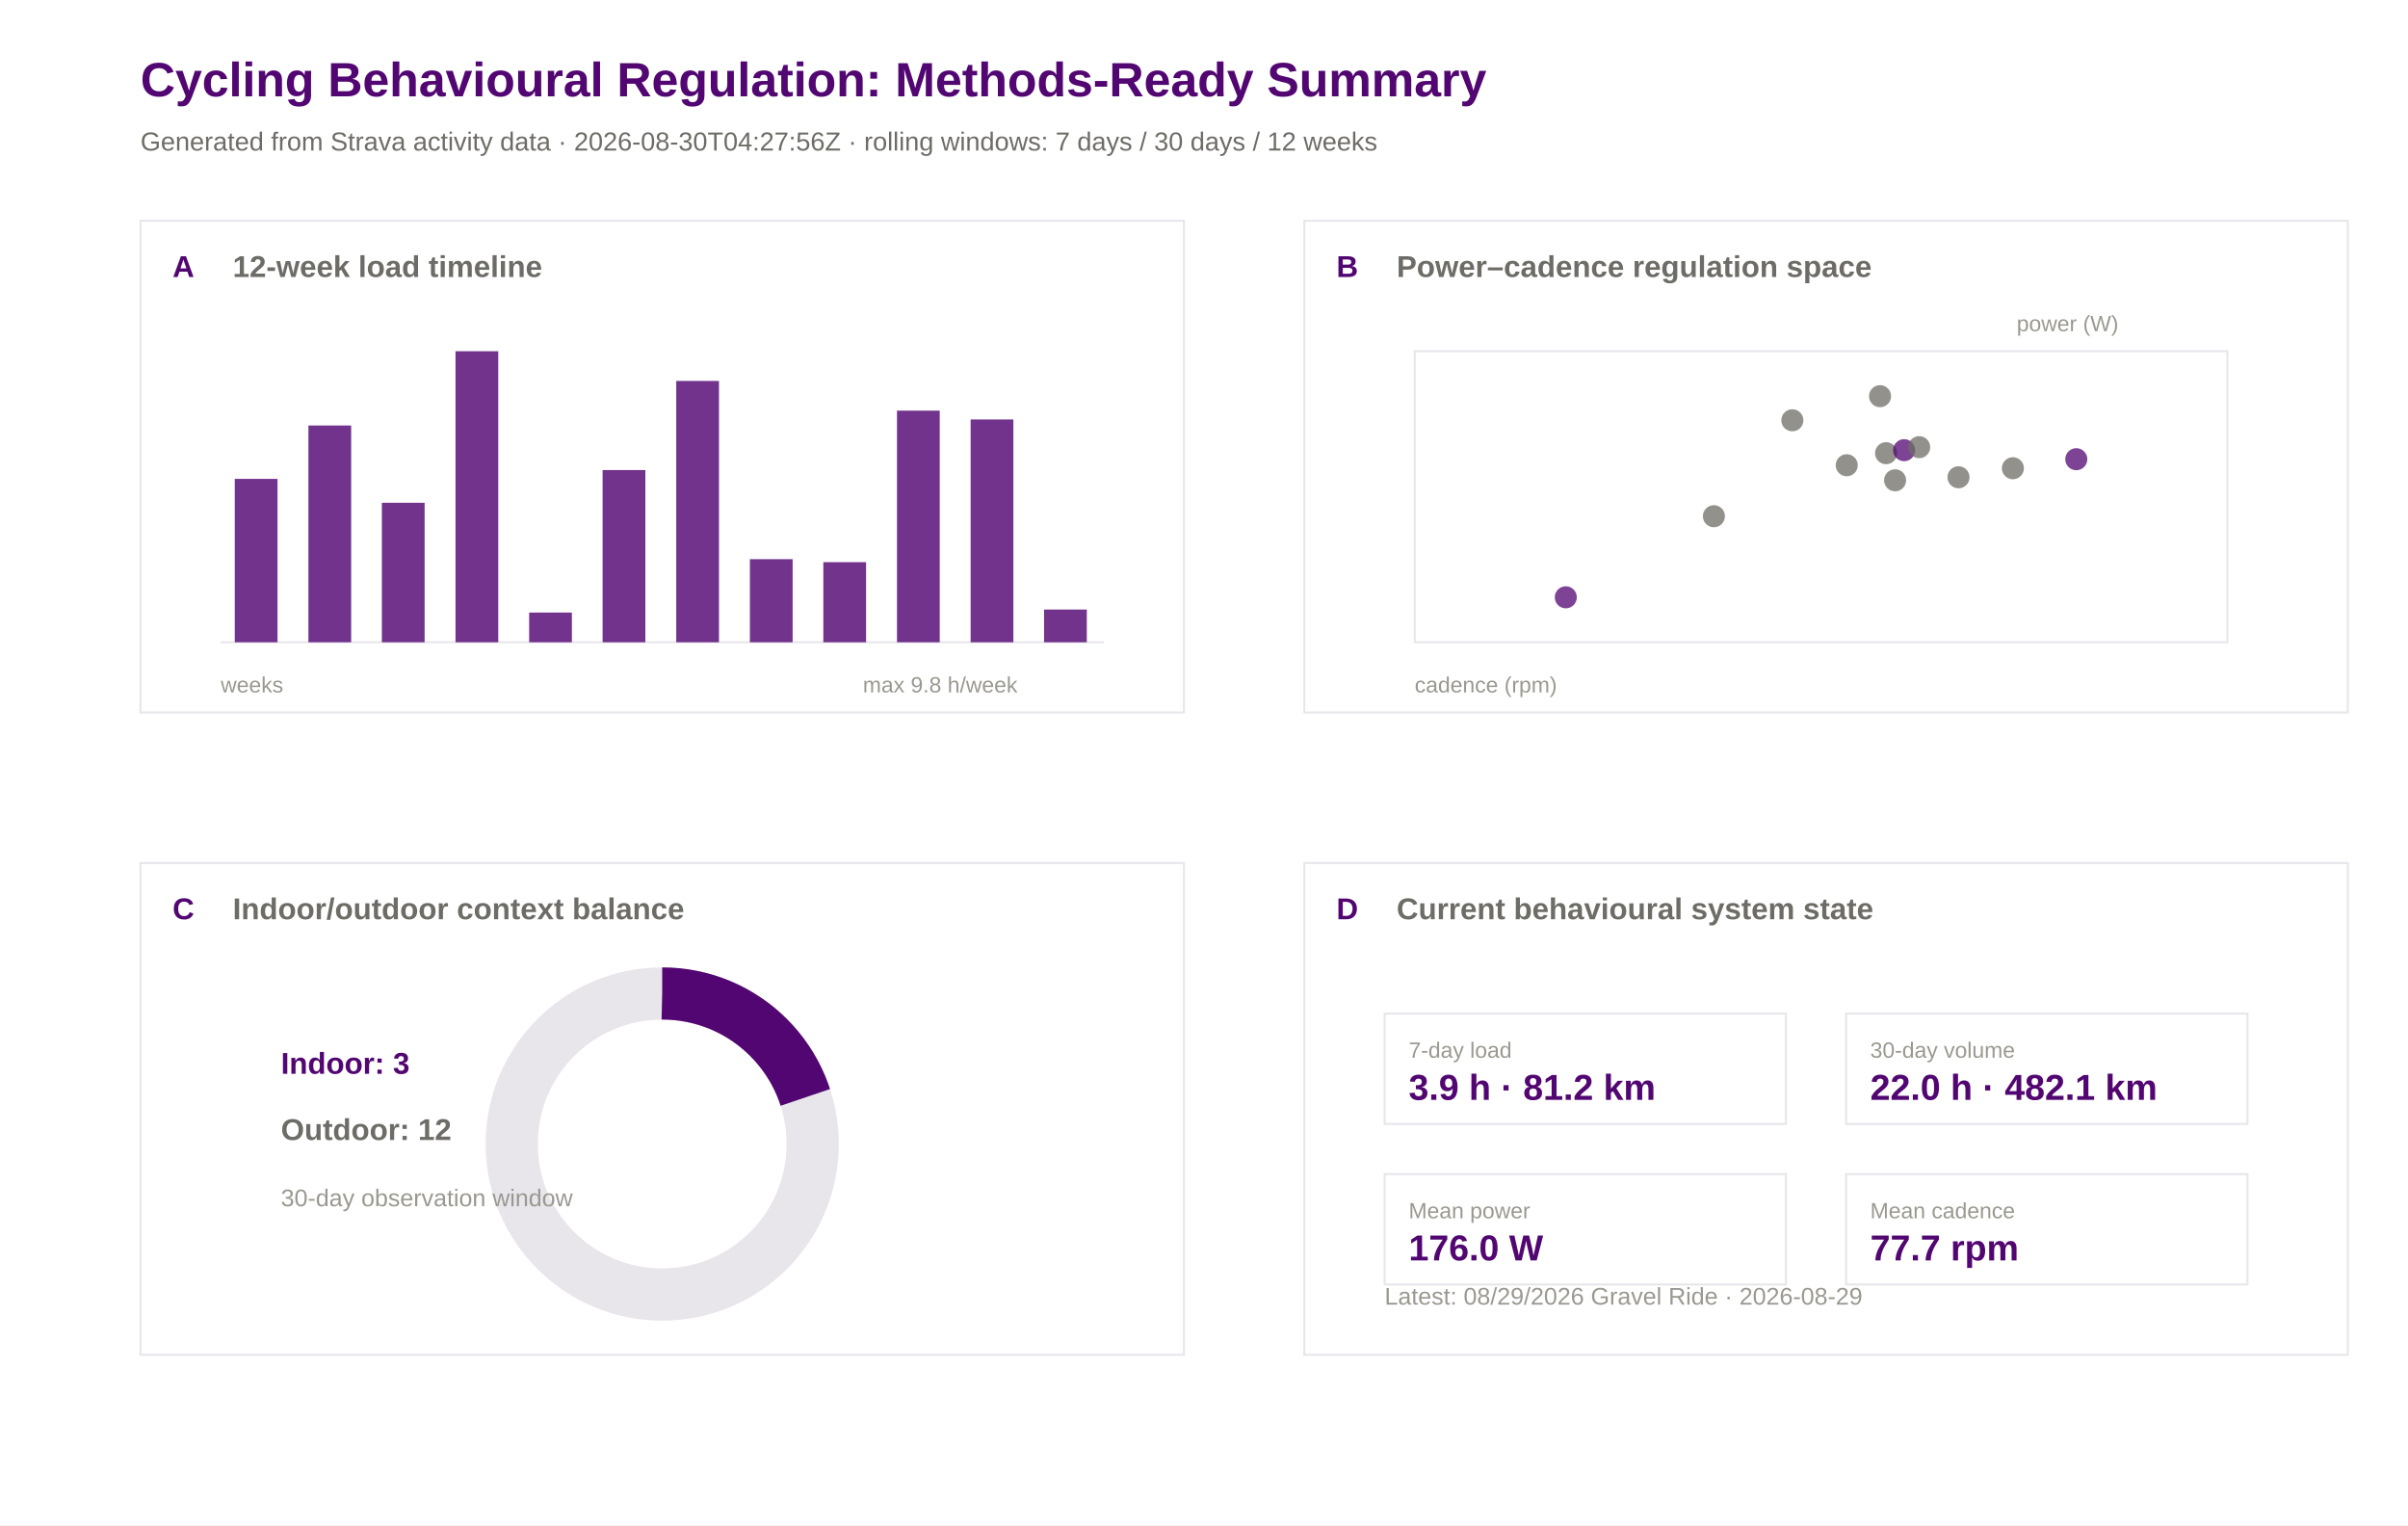
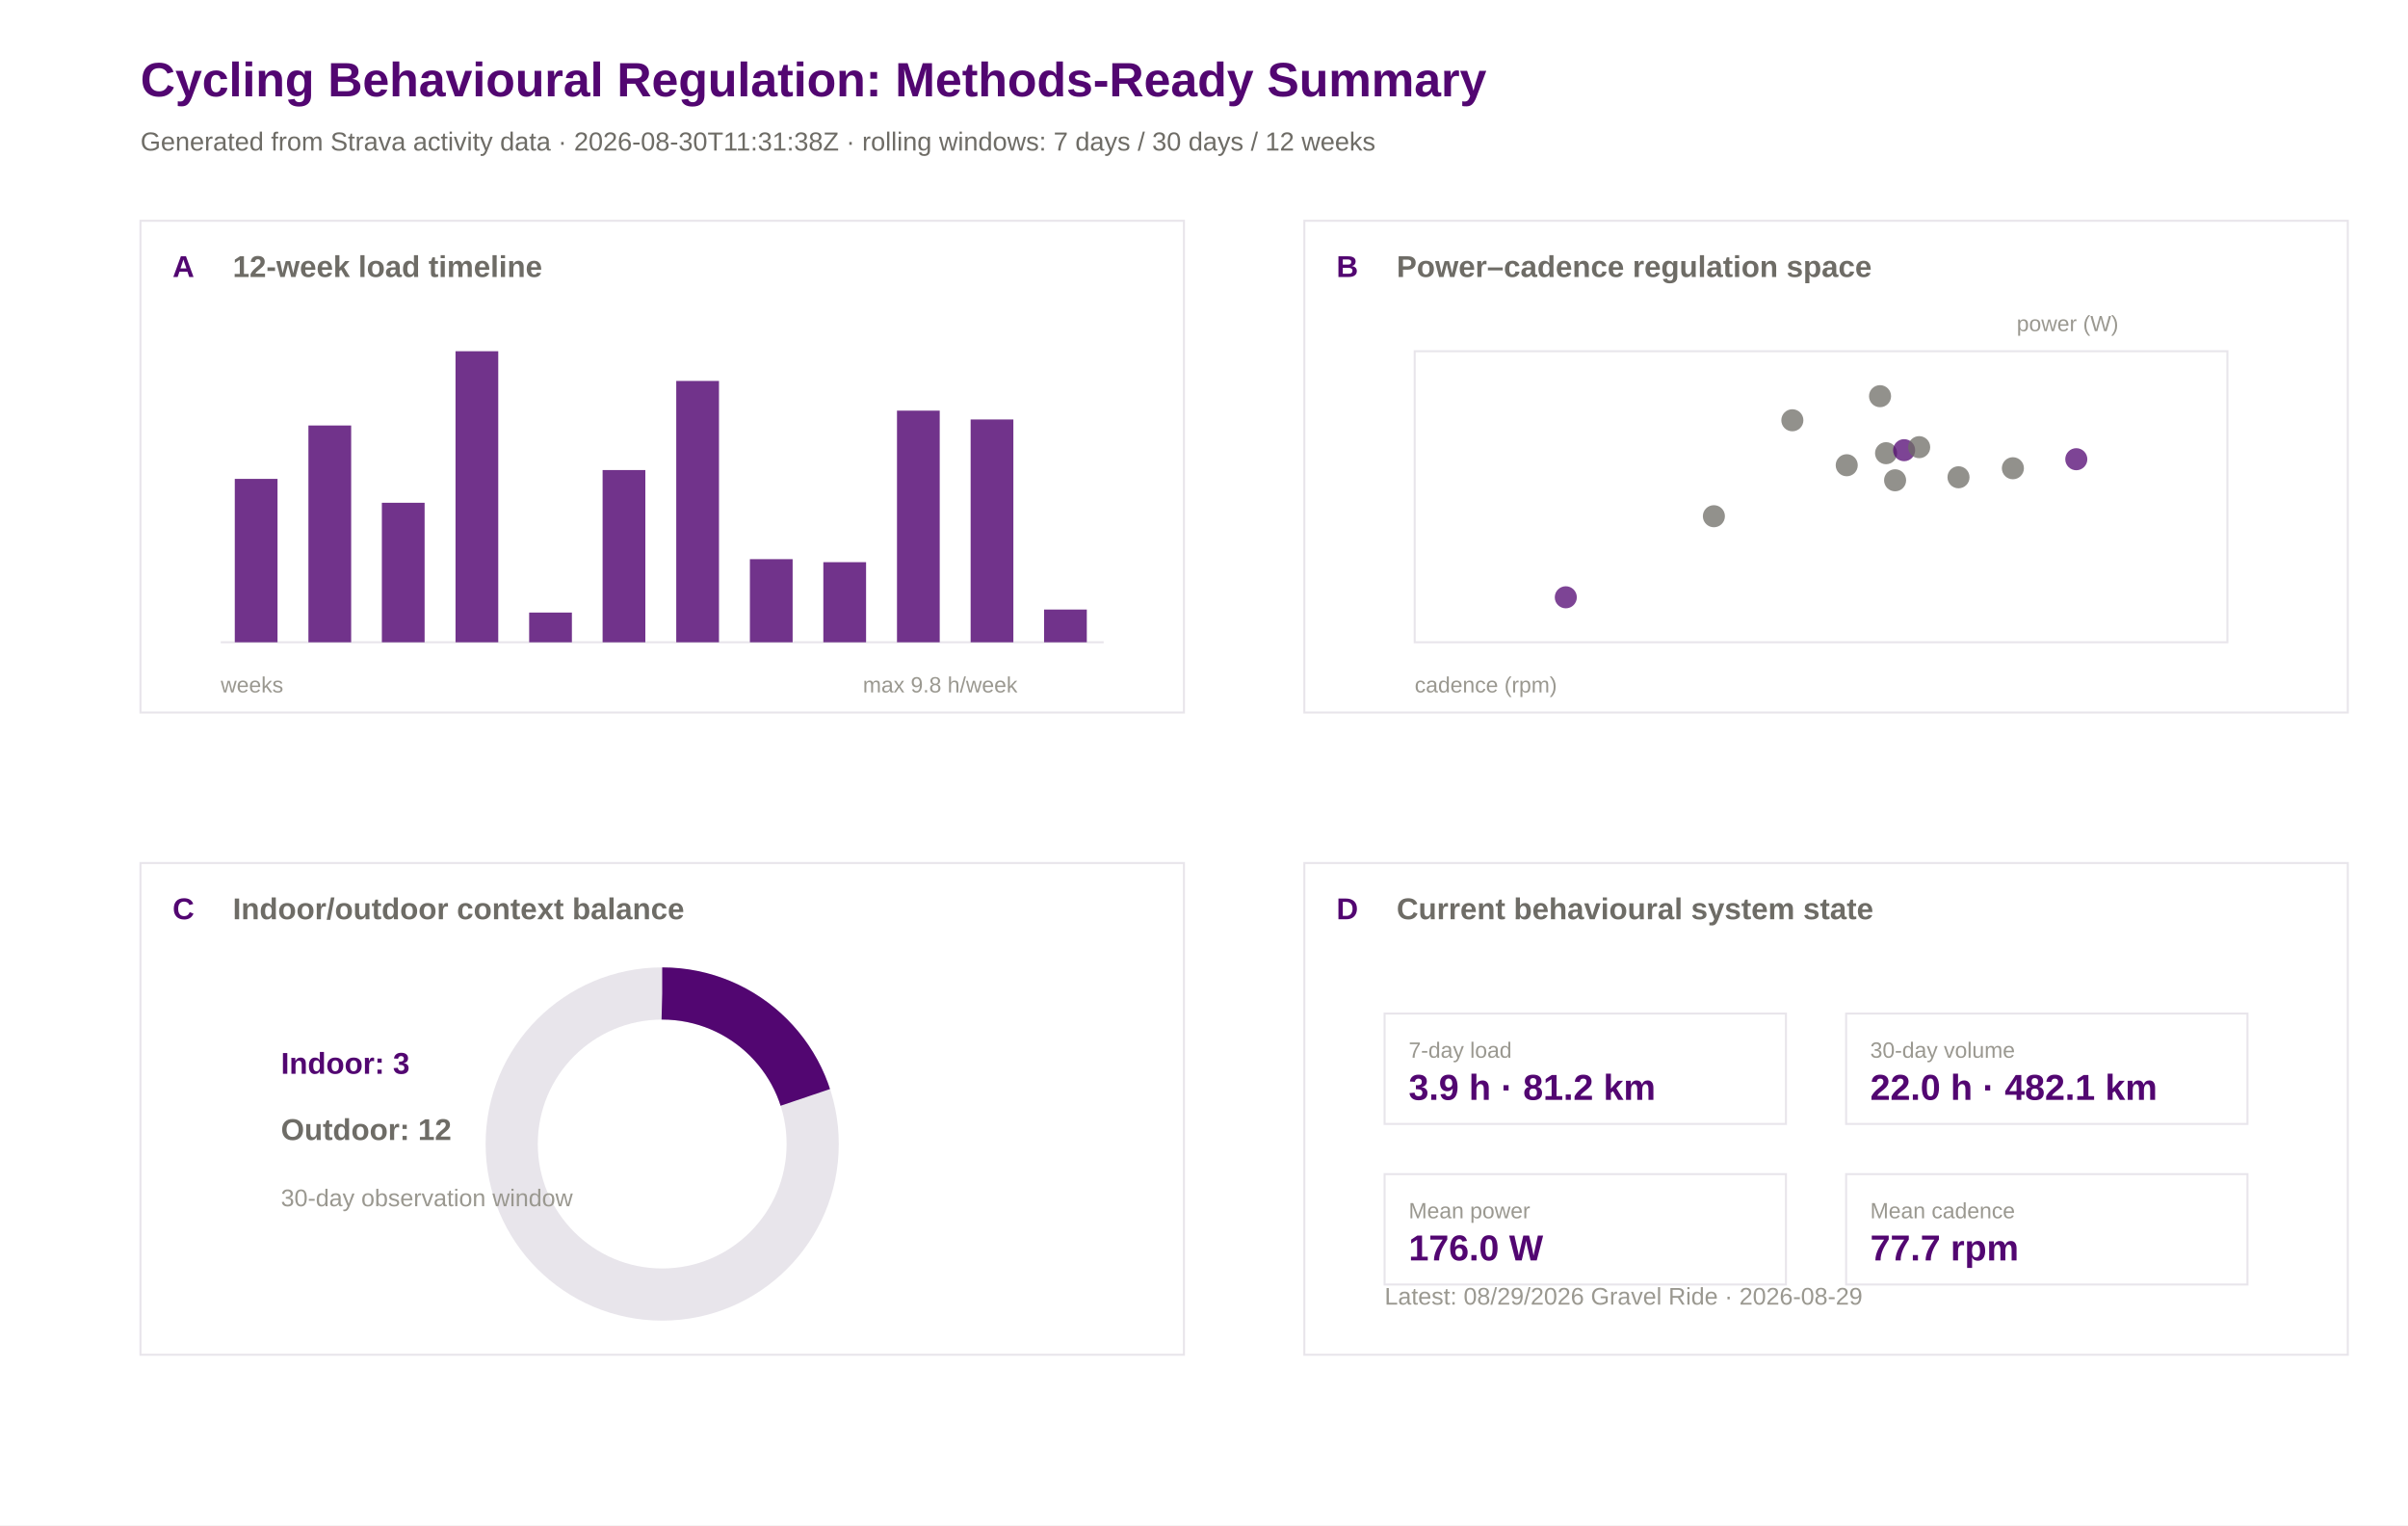
<svg xmlns="http://www.w3.org/2000/svg" width="1200" height="760" viewBox="0 0 1200 760">
  <rect width="100%" height="100%" fill="#ffffff" />
  <text x="70.0" y="48.0" font-family="Arial" font-size="24" font-weight="600" fill="#520671">Cycling Behavioural Regulation: Methods-Ready Summary</text>
-   <text x="70.0" y="75.0" font-family="Arial" font-size="13" font-weight="400" fill="#6e6c66">Generated from Strava activity data · 2026-08-30T04:27:56Z · rolling windows: 7 days / 30 days / 12 weeks</text>
+   <text x="70.0" y="75.0" font-family="Arial" font-size="13" font-weight="400" fill="#6e6c66">Generated from Strava activity data · 2026-08-30T11:31:38Z · rolling windows: 7 days / 30 days / 12 weeks</text>
  <rect x="70" y="110" width="520" height="245" fill="#ffffff" stroke="#e8e5eb" stroke-width="1" />
  <text x="86.0" y="138.0" font-family="Arial" font-size="15" font-weight="600" fill="#520671">A</text>
  <text x="116.0" y="138.0" font-family="Arial" font-size="15" font-weight="600" fill="#6e6c66">12-week load timeline</text>
  <rect x="650" y="110" width="520" height="245" fill="#ffffff" stroke="#e8e5eb" stroke-width="1" />
  <text x="666.0" y="138.0" font-family="Arial" font-size="15" font-weight="600" fill="#520671">B</text>
  <text x="696.0" y="138.0" font-family="Arial" font-size="15" font-weight="600" fill="#6e6c66">Power–cadence regulation space</text>
  <rect x="70" y="430" width="520" height="245" fill="#ffffff" stroke="#e8e5eb" stroke-width="1" />
  <text x="86.0" y="458.0" font-family="Arial" font-size="15" font-weight="600" fill="#520671">C</text>
  <text x="116.0" y="458.0" font-family="Arial" font-size="15" font-weight="600" fill="#6e6c66">Indoor/outdoor context balance</text>
  <rect x="650" y="430" width="520" height="245" fill="#ffffff" stroke="#e8e5eb" stroke-width="1" />
  <text x="666.0" y="458.0" font-family="Arial" font-size="15" font-weight="600" fill="#520671">D</text>
  <text x="696.0" y="458.0" font-family="Arial" font-size="15" font-weight="600" fill="#6e6c66">Current behavioural system state</text>
  <line x1="110" y1="320" x2="550" y2="320" stroke="#e8e5eb" />
  <rect x="117.0" y="238.6" width="21.3" height="81.4" fill="#520671" opacity="0.82" />
  <rect x="153.7" y="212.0" width="21.3" height="108.0" fill="#520671" opacity="0.82" />
  <rect x="190.3" y="250.5" width="21.3" height="69.5" fill="#520671" opacity="0.82" />
  <rect x="227.0" y="175.0" width="21.3" height="145.0" fill="#520671" opacity="0.82" />
  <rect x="263.7" y="305.2" width="21.3" height="14.8" fill="#520671" opacity="0.82" />
  <rect x="300.3" y="234.2" width="21.3" height="85.8" fill="#520671" opacity="0.82" />
  <rect x="337.0" y="189.8" width="21.3" height="130.2" fill="#520671" opacity="0.82" />
  <rect x="373.7" y="278.6" width="21.3" height="41.4" fill="#520671" opacity="0.82" />
  <rect x="410.3" y="280.1" width="21.3" height="39.9" fill="#520671" opacity="0.82" />
  <rect x="447.0" y="204.6" width="21.3" height="115.4" fill="#520671" opacity="0.82" />
  <rect x="483.7" y="209.0" width="21.3" height="111.0" fill="#520671" opacity="0.82" />
  <rect x="520.3" y="303.7" width="21.3" height="16.3" fill="#520671" opacity="0.82" />
  <text x="110.0" y="345.0" font-family="Arial" font-size="11" font-weight="400" fill="#9a9890">weeks</text>
  <text x="430.0" y="345.0" font-family="Arial" font-size="11" font-weight="400" fill="#9a9890">max 9.8 h/week</text>
  <rect x="705" y="175" width="405" height="145" fill="#ffffff" stroke="#e8e5eb" />
  <circle cx="1003.1" cy="233.3" r="5.5" fill="#6e6c66" opacity="0.75" />
  <circle cx="976.0" cy="237.8" r="5.5" fill="#6e6c66" opacity="0.75" />
  <circle cx="939.9" cy="225.8" r="5.5" fill="#6e6c66" opacity="0.75" />
  <circle cx="936.9" cy="197.4" r="5.5" fill="#6e6c66" opacity="0.75" />
  <circle cx="1034.7" cy="228.8" r="5.5" fill="#520671" opacity="0.75" />
  <circle cx="920.3" cy="231.8" r="5.5" fill="#6e6c66" opacity="0.75" />
  <circle cx="893.2" cy="209.4" r="5.5" fill="#6e6c66" opacity="0.75" />
  <circle cx="780.3" cy="297.6" r="5.5" fill="#520671" opacity="0.75" />
  <circle cx="948.9" cy="224.3" r="5.5" fill="#520671" opacity="0.75" />
  <circle cx="944.4" cy="239.3" r="5.5" fill="#6e6c66" opacity="0.75" />
  <circle cx="854.1" cy="257.2" r="5.5" fill="#6e6c66" opacity="0.75" />
  <circle cx="956.4" cy="222.8" r="5.5" fill="#6e6c66" opacity="0.75" />
  <text x="705.0" y="345.0" font-family="Arial" font-size="11" font-weight="400" fill="#9a9890">cadence (rpm)</text>
  <text x="1005.0" y="165.0" font-family="Arial" font-size="11" font-weight="400" fill="#9a9890">power (W)</text>
  <circle cx="330" cy="570" r="75" fill="none" stroke="#e8e5eb" stroke-width="26" />
  <circle cx="330" cy="570" r="75" fill="none" stroke="#520671" stroke-width="26" stroke-dasharray="94.2 471.2" transform="rotate(-90 330 570)" />
  <text x="140.0" y="535.0" font-family="Arial" font-size="15" font-weight="600" fill="#520671">Indoor: 3</text>
  <text x="140.0" y="568.0" font-family="Arial" font-size="15" font-weight="600" fill="#6e6c66">Outdoor: 12</text>
  <text x="140.0" y="601.0" font-family="Arial" font-size="12" font-weight="400" fill="#9a9890">30-day observation window</text>
  <rect x="690" y="505" width="200" height="55" fill="#ffffff" stroke="#e8e5eb" />
  <text x="702.0" y="527.0" font-family="Arial" font-size="11" font-weight="500" fill="#9a9890">7-day load</text>
  <text x="702.0" y="548.0" font-family="Arial" font-size="18" font-weight="600" fill="#520671">3.9 h · 81.2 km</text>
  <rect x="920" y="505" width="200" height="55" fill="#ffffff" stroke="#e8e5eb" />
  <text x="932.0" y="527.0" font-family="Arial" font-size="11" font-weight="500" fill="#9a9890">30-day volume</text>
  <text x="932.0" y="548.0" font-family="Arial" font-size="18" font-weight="600" fill="#520671">22.0 h · 482.1 km</text>
  <rect x="690" y="585" width="200" height="55" fill="#ffffff" stroke="#e8e5eb" />
  <text x="702.0" y="607.0" font-family="Arial" font-size="11" font-weight="500" fill="#9a9890">Mean power</text>
  <text x="702.0" y="628.0" font-family="Arial" font-size="18" font-weight="600" fill="#520671">176.0 W</text>
  <rect x="920" y="585" width="200" height="55" fill="#ffffff" stroke="#e8e5eb" />
  <text x="932.0" y="607.0" font-family="Arial" font-size="11" font-weight="500" fill="#9a9890">Mean cadence</text>
  <text x="932.0" y="628.0" font-family="Arial" font-size="18" font-weight="600" fill="#520671">77.7 rpm</text>
  <text x="690.0" y="650.0" font-family="Arial" font-size="12" font-weight="400" fill="#9a9890">Latest: 08/29/2026 Gravel Ride · 2026-08-29</text>
</svg>
